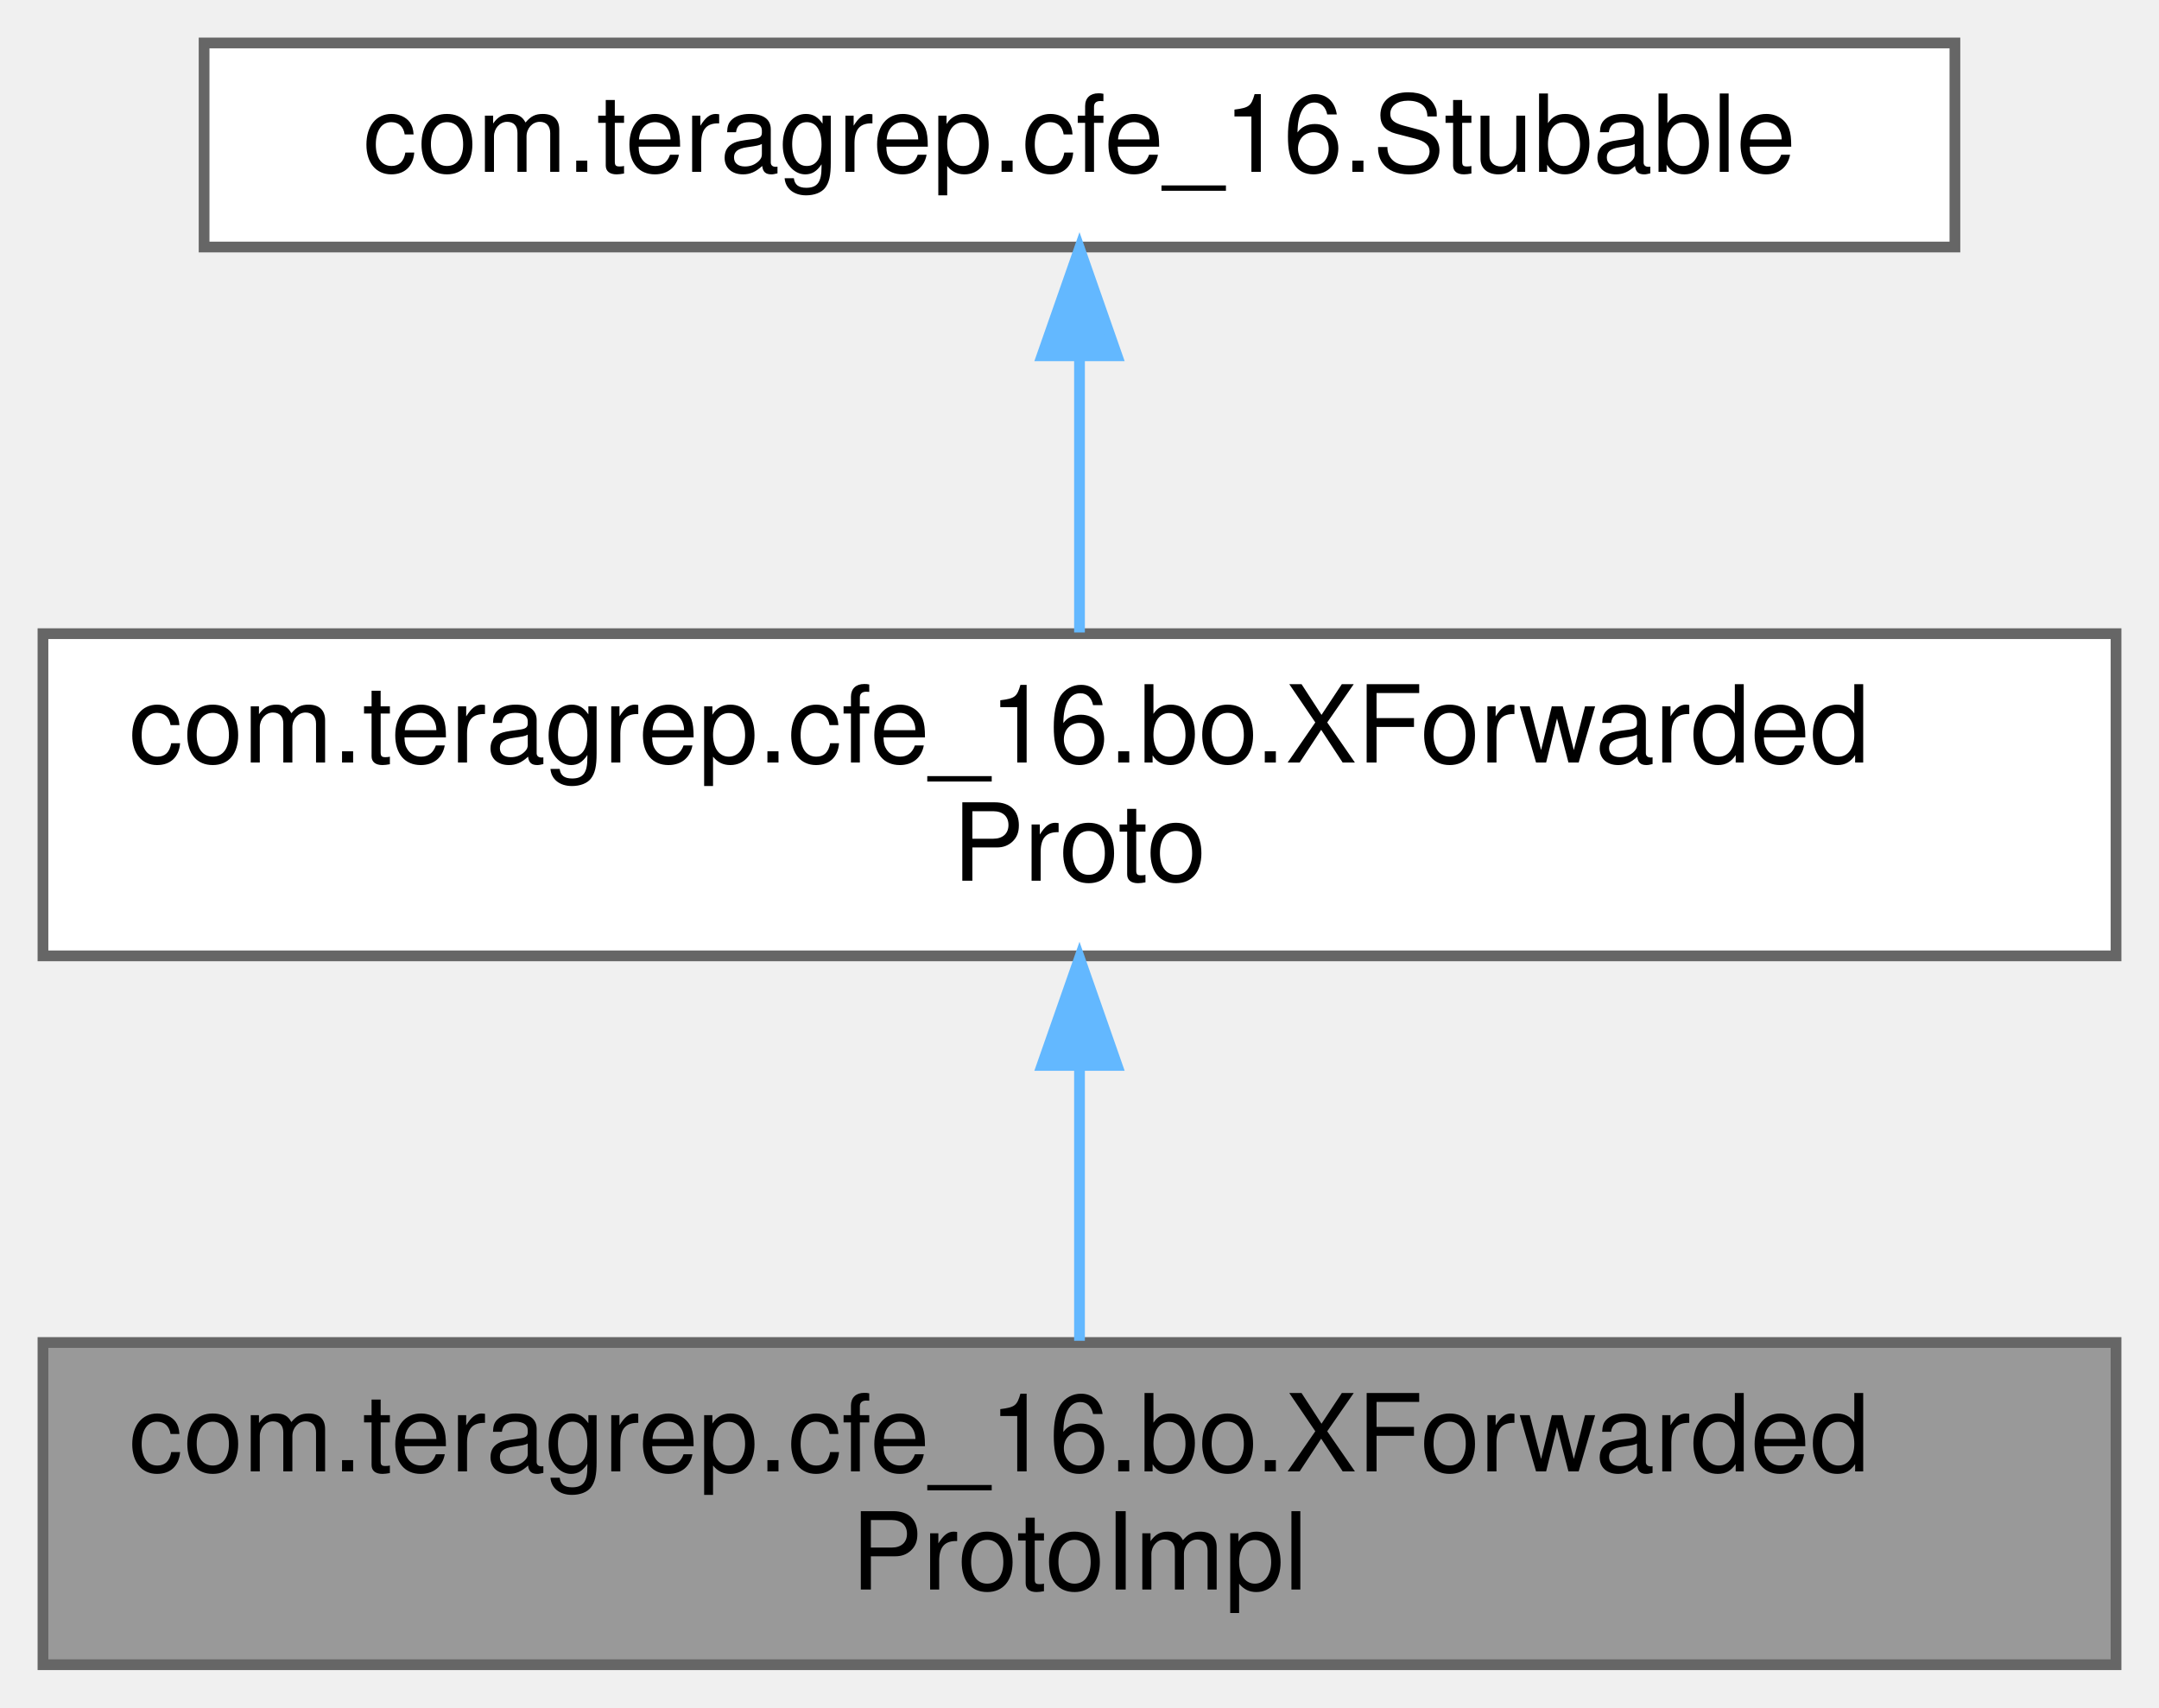
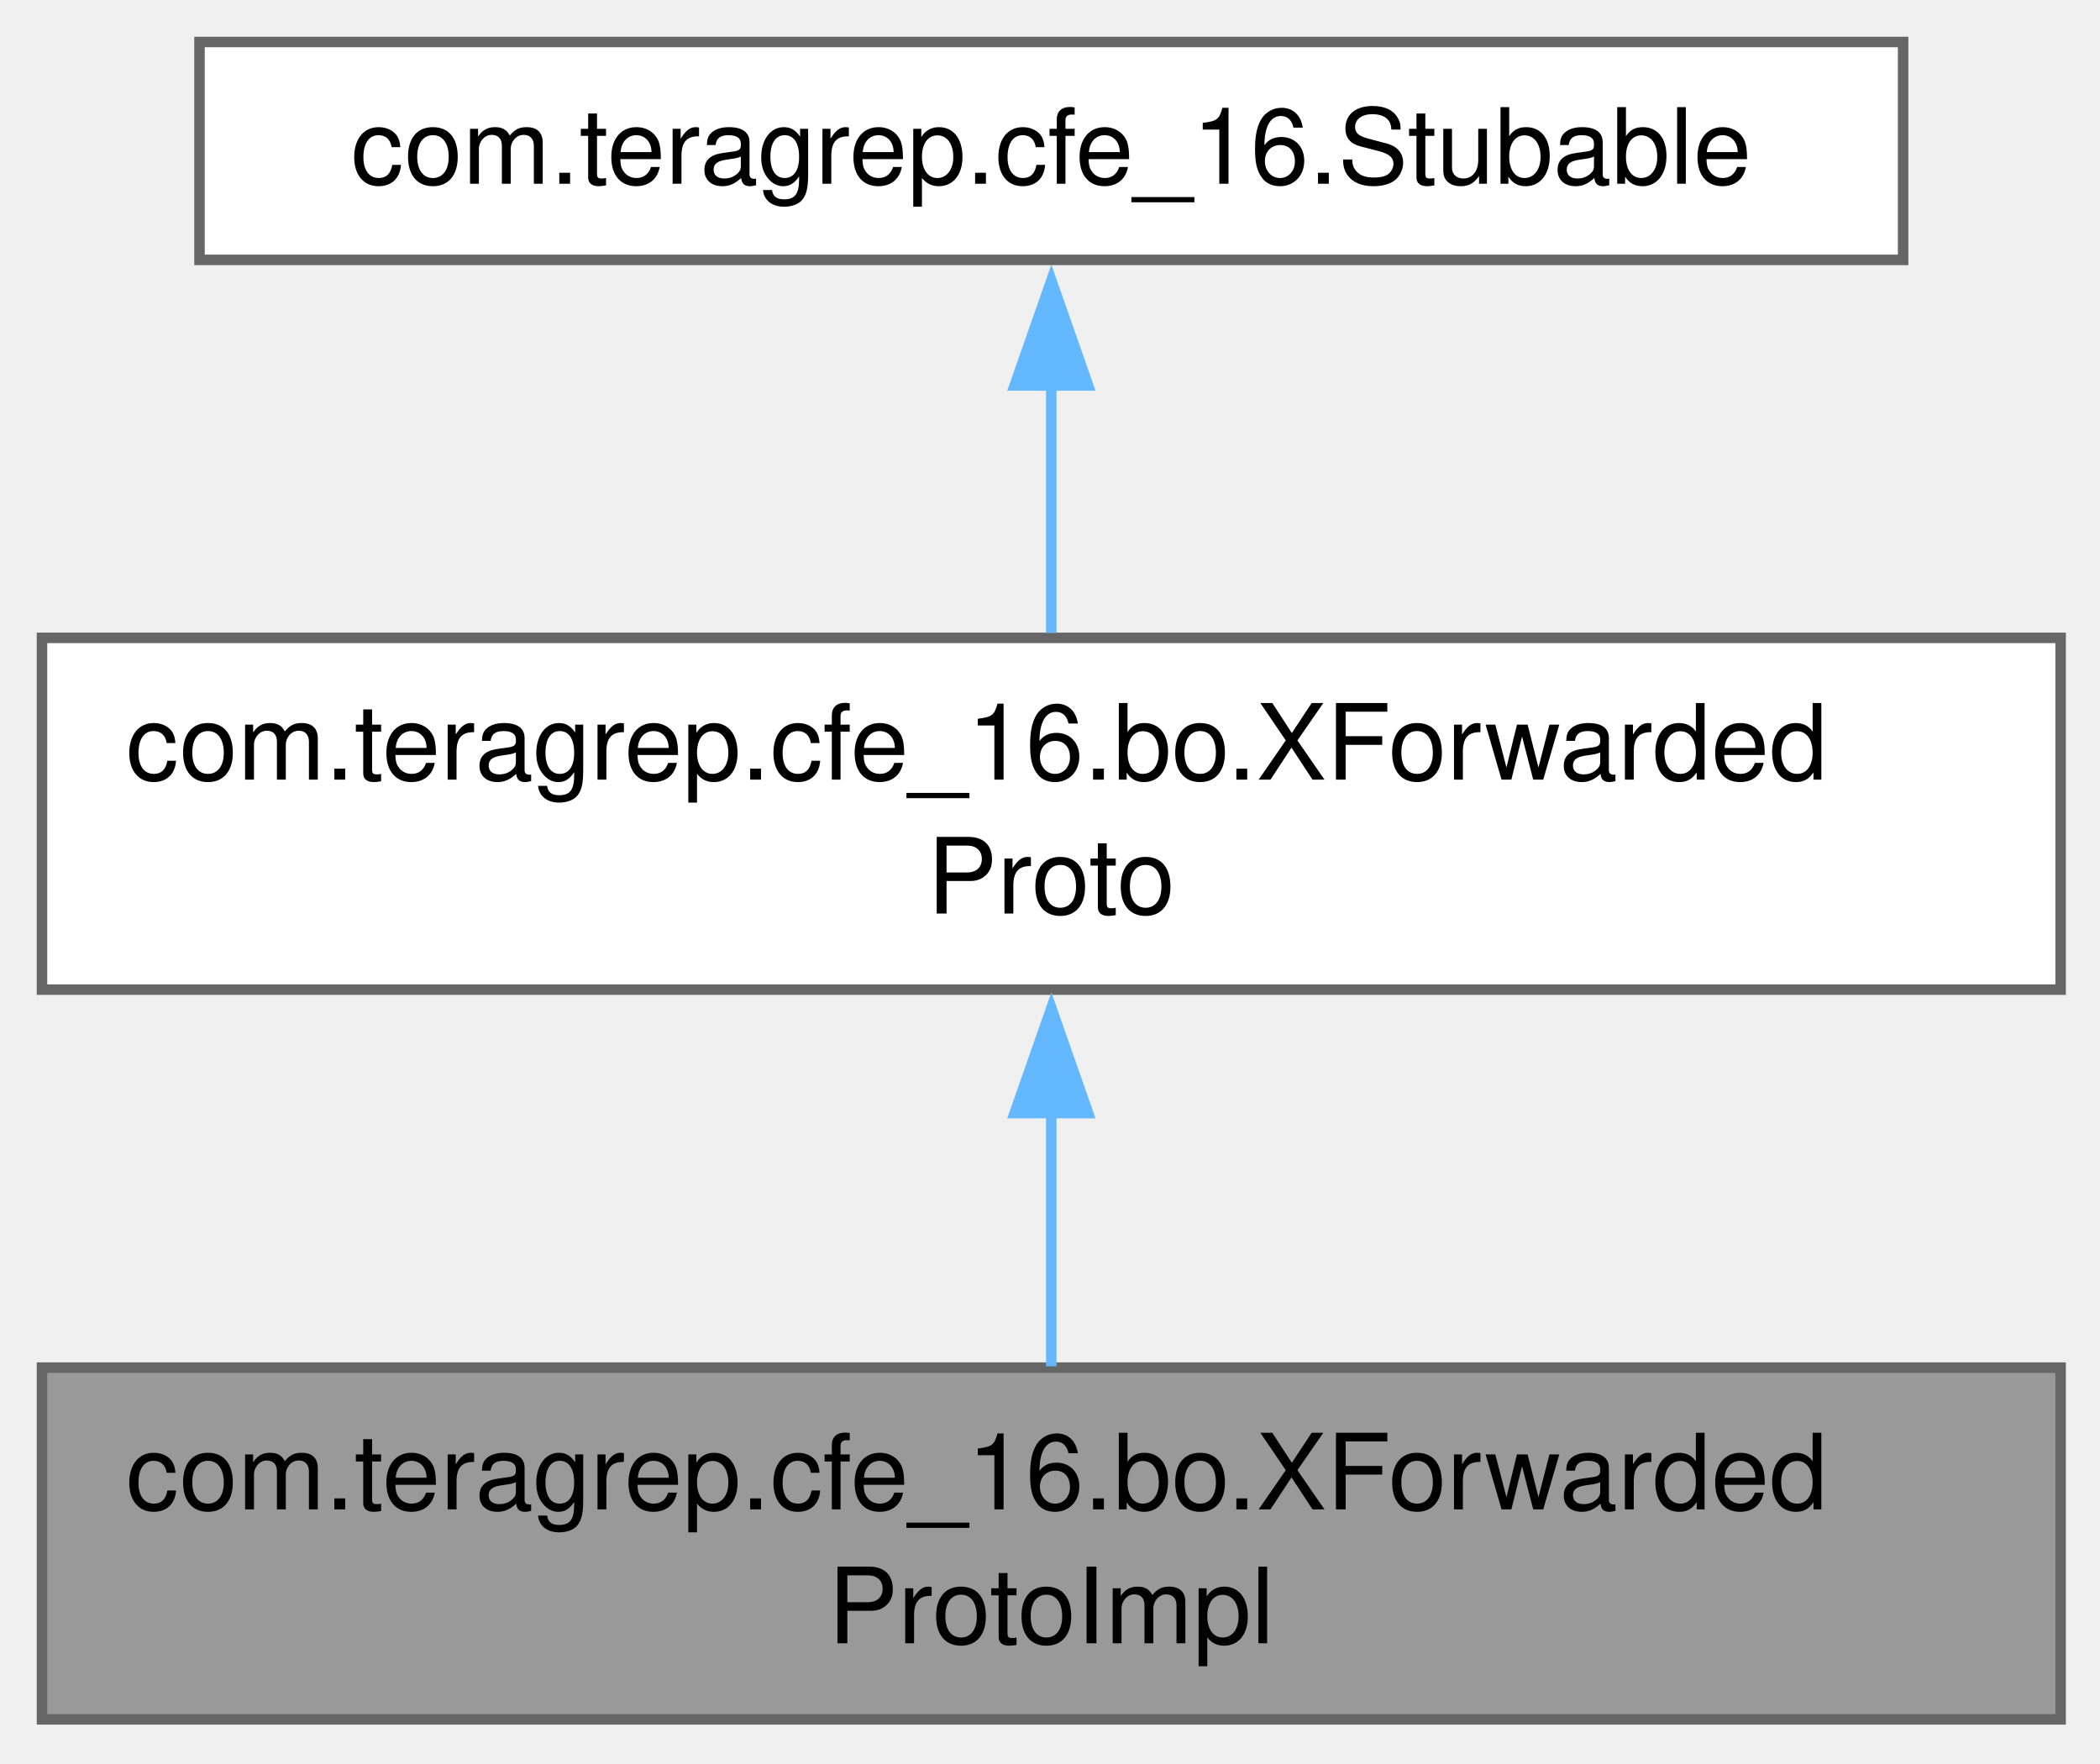
- <svg xmlns="http://www.w3.org/2000/svg" xmlns:xlink="http://www.w3.org/1999/xlink" width="201pt" height="159pt" viewBox="0.00 0.00 201.00 159.00">
-   <g id="graph0" class="graph" transform="scale(1 1) rotate(0) translate(4 155)">
+ <svg xmlns="http://www.w3.org/2000/svg" xmlns:xlink="http://www.w3.org/1999/xlink" width="200pt" height="168pt" viewBox="0.00 0.00 200.00 168.00">
+   <g id="graph0" class="graph" transform="scale(1 1) rotate(0) translate(4 163.75)">
    <g id="Node000001" class="node">
      <g id="a_Node000001">
        <a xlink:title=" ">
-           <polygon fill="#999999" stroke="#666666" points="193,-30 0,-30 0,0 193,0 193,-30" />
-           <text text-anchor="start" x="8" y="-18" font-family="Helvetica,sans-Serif" font-size="10.00">com.teragrep.cfe_16.bo.XForwarded</text>
-           <text text-anchor="middle" x="96.5" y="-7" font-family="Helvetica,sans-Serif" font-size="10.00">ProtoImpl</text>
+           <polygon fill="#999999" stroke="#666666" points="192.25,-33.5 0,-33.5 0,0 192.25,0 192.25,-33.5" />
+           <text xml:space="preserve" text-anchor="start" x="8" y="-20" font-family="Helvetica,sans-Serif" font-size="10.00">com.teragrep.cfe_16.bo.XForwarded</text>
+           <text xml:space="preserve" text-anchor="middle" x="96.12" y="-7.25" font-family="Helvetica,sans-Serif" font-size="10.00">ProtoImpl</text>
        </a>
      </g>
    </g>
    <g id="Node000002" class="node">
      <g id="a_Node000002">
        <a xlink:href="interfacecom_1_1teragrep_1_1cfe__16_1_1bo_1_1XForwardedProto.html" target="_top" xlink:title=" ">
-           <polygon fill="white" stroke="#666666" points="193,-96 0,-96 0,-66 193,-66 193,-96" />
-           <text text-anchor="start" x="8" y="-84" font-family="Helvetica,sans-Serif" font-size="10.00">com.teragrep.cfe_16.bo.XForwarded</text>
-           <text text-anchor="middle" x="96.5" y="-73" font-family="Helvetica,sans-Serif" font-size="10.00">Proto</text>
+           <polygon fill="white" stroke="#666666" points="192.25,-103 0,-103 0,-69.5 192.25,-69.5 192.25,-103" />
+           <text xml:space="preserve" text-anchor="start" x="8" y="-89.5" font-family="Helvetica,sans-Serif" font-size="10.00">com.teragrep.cfe_16.bo.XForwarded</text>
+           <text xml:space="preserve" text-anchor="middle" x="96.12" y="-76.75" font-family="Helvetica,sans-Serif" font-size="10.00">Proto</text>
        </a>
      </g>
    </g>
    <g id="edge1_Node000001_Node000002" class="edge">
      <g id="a_edge1_Node000001_Node000002">
        <a xlink:title=" ">
-           <path fill="none" stroke="#63b8ff" d="M96.5,-55.54C96.5,-46.96 96.5,-37.61 96.5,-30.16" />
-           <polygon fill="#63b8ff" stroke="#63b8ff" points="93,-55.8 96.5,-65.8 100,-55.8 93,-55.8" />
+           <path fill="none" stroke="#63b8ff" d="M96.12,-57.81C96.12,-49.59 96.12,-40.84 96.12,-33.63" />
+           <polygon fill="#63b8ff" stroke="#63b8ff" points="92.63,-57.74 96.13,-67.74 99.63,-57.74 92.63,-57.74" />
        </a>
      </g>
    </g>
    <g id="Node000003" class="node">
      <g id="a_Node000003">
        <a xlink:href="interfacecom_1_1teragrep_1_1cfe__16_1_1Stubable.html" target="_top" xlink:title=" ">
-           <polygon fill="white" stroke="#666666" points="178,-151 15,-151 15,-132 178,-132 178,-151" />
-           <text text-anchor="middle" x="96.5" y="-139" font-family="Helvetica,sans-Serif" font-size="10.00">com.teragrep.cfe_16.Stubable</text>
+           <polygon fill="white" stroke="#666666" points="177.25,-159.75 15,-159.75 15,-139 177.25,-139 177.25,-159.75" />
+           <text xml:space="preserve" text-anchor="middle" x="96.12" y="-146.25" font-family="Helvetica,sans-Serif" font-size="10.00">com.teragrep.cfe_16.Stubable</text>
        </a>
      </g>
    </g>
    <g id="edge2_Node000002_Node000003" class="edge">
      <g id="a_edge2_Node000002_Node000003">
        <a xlink:title=" ">
-           <path fill="none" stroke="#63b8ff" d="M96.5,-121.65C96.5,-113.36 96.5,-103.78 96.5,-96.11" />
-           <polygon fill="#63b8ff" stroke="#63b8ff" points="93,-121.87 96.5,-131.87 100,-121.87 93,-121.87" />
+           <path fill="none" stroke="#63b8ff" d="M96.12,-127.09C96.12,-119.35 96.12,-110.72 96.12,-103.48" />
+           <polygon fill="#63b8ff" stroke="#63b8ff" points="92.63,-127.04 96.13,-137.04 99.63,-127.04 92.63,-127.04" />
        </a>
      </g>
    </g>
  </g>
</svg>
